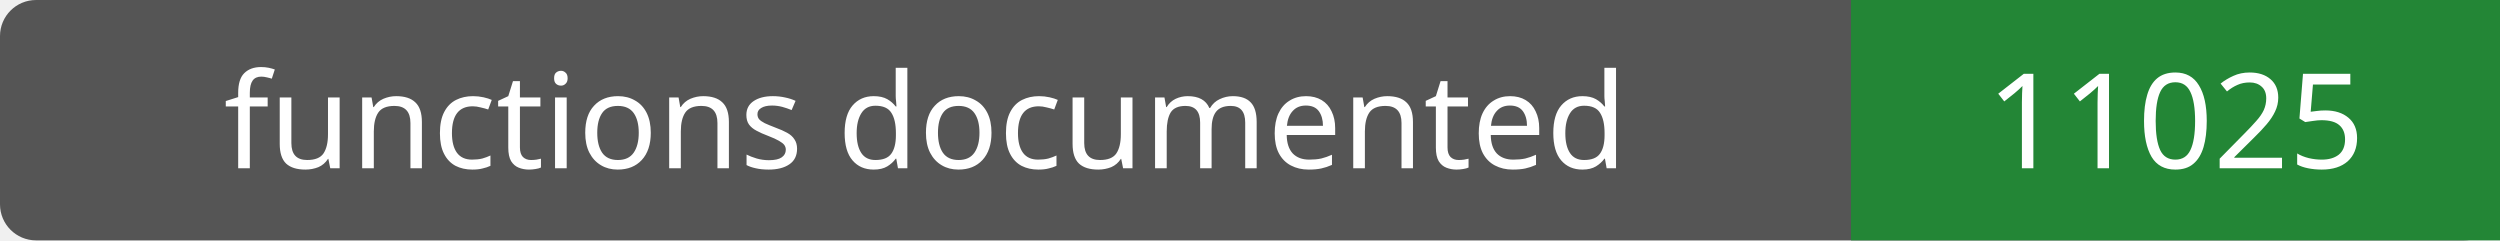
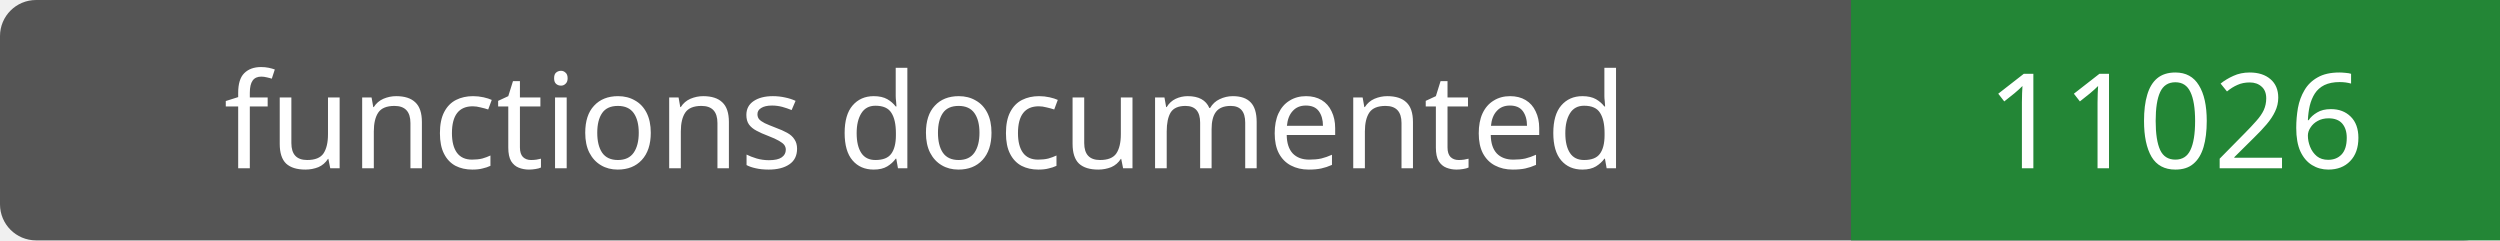
- <svg xmlns="http://www.w3.org/2000/svg" width="208" height="20" role="img" aria-label="functions documented: 11025">
+ <svg xmlns="http://www.w3.org/2000/svg" width="208" height="20" role="img" aria-label="functions documented: 11026">
  <rect width="208" height="20" rx="3" fill="#555" />
  <path fill="#238636" d="M154 0h54v20H154z" />
  <g fill="#fff" text-anchor="middle" font-family="Verdana,sans-serif" font-size="11">
    <text x="77.0" y="14">functions documented</text>
-     <text x="181.0" y="14">11025</text>
+     <text x="181.0" y="14">11026</text>
  </g>
</svg>
